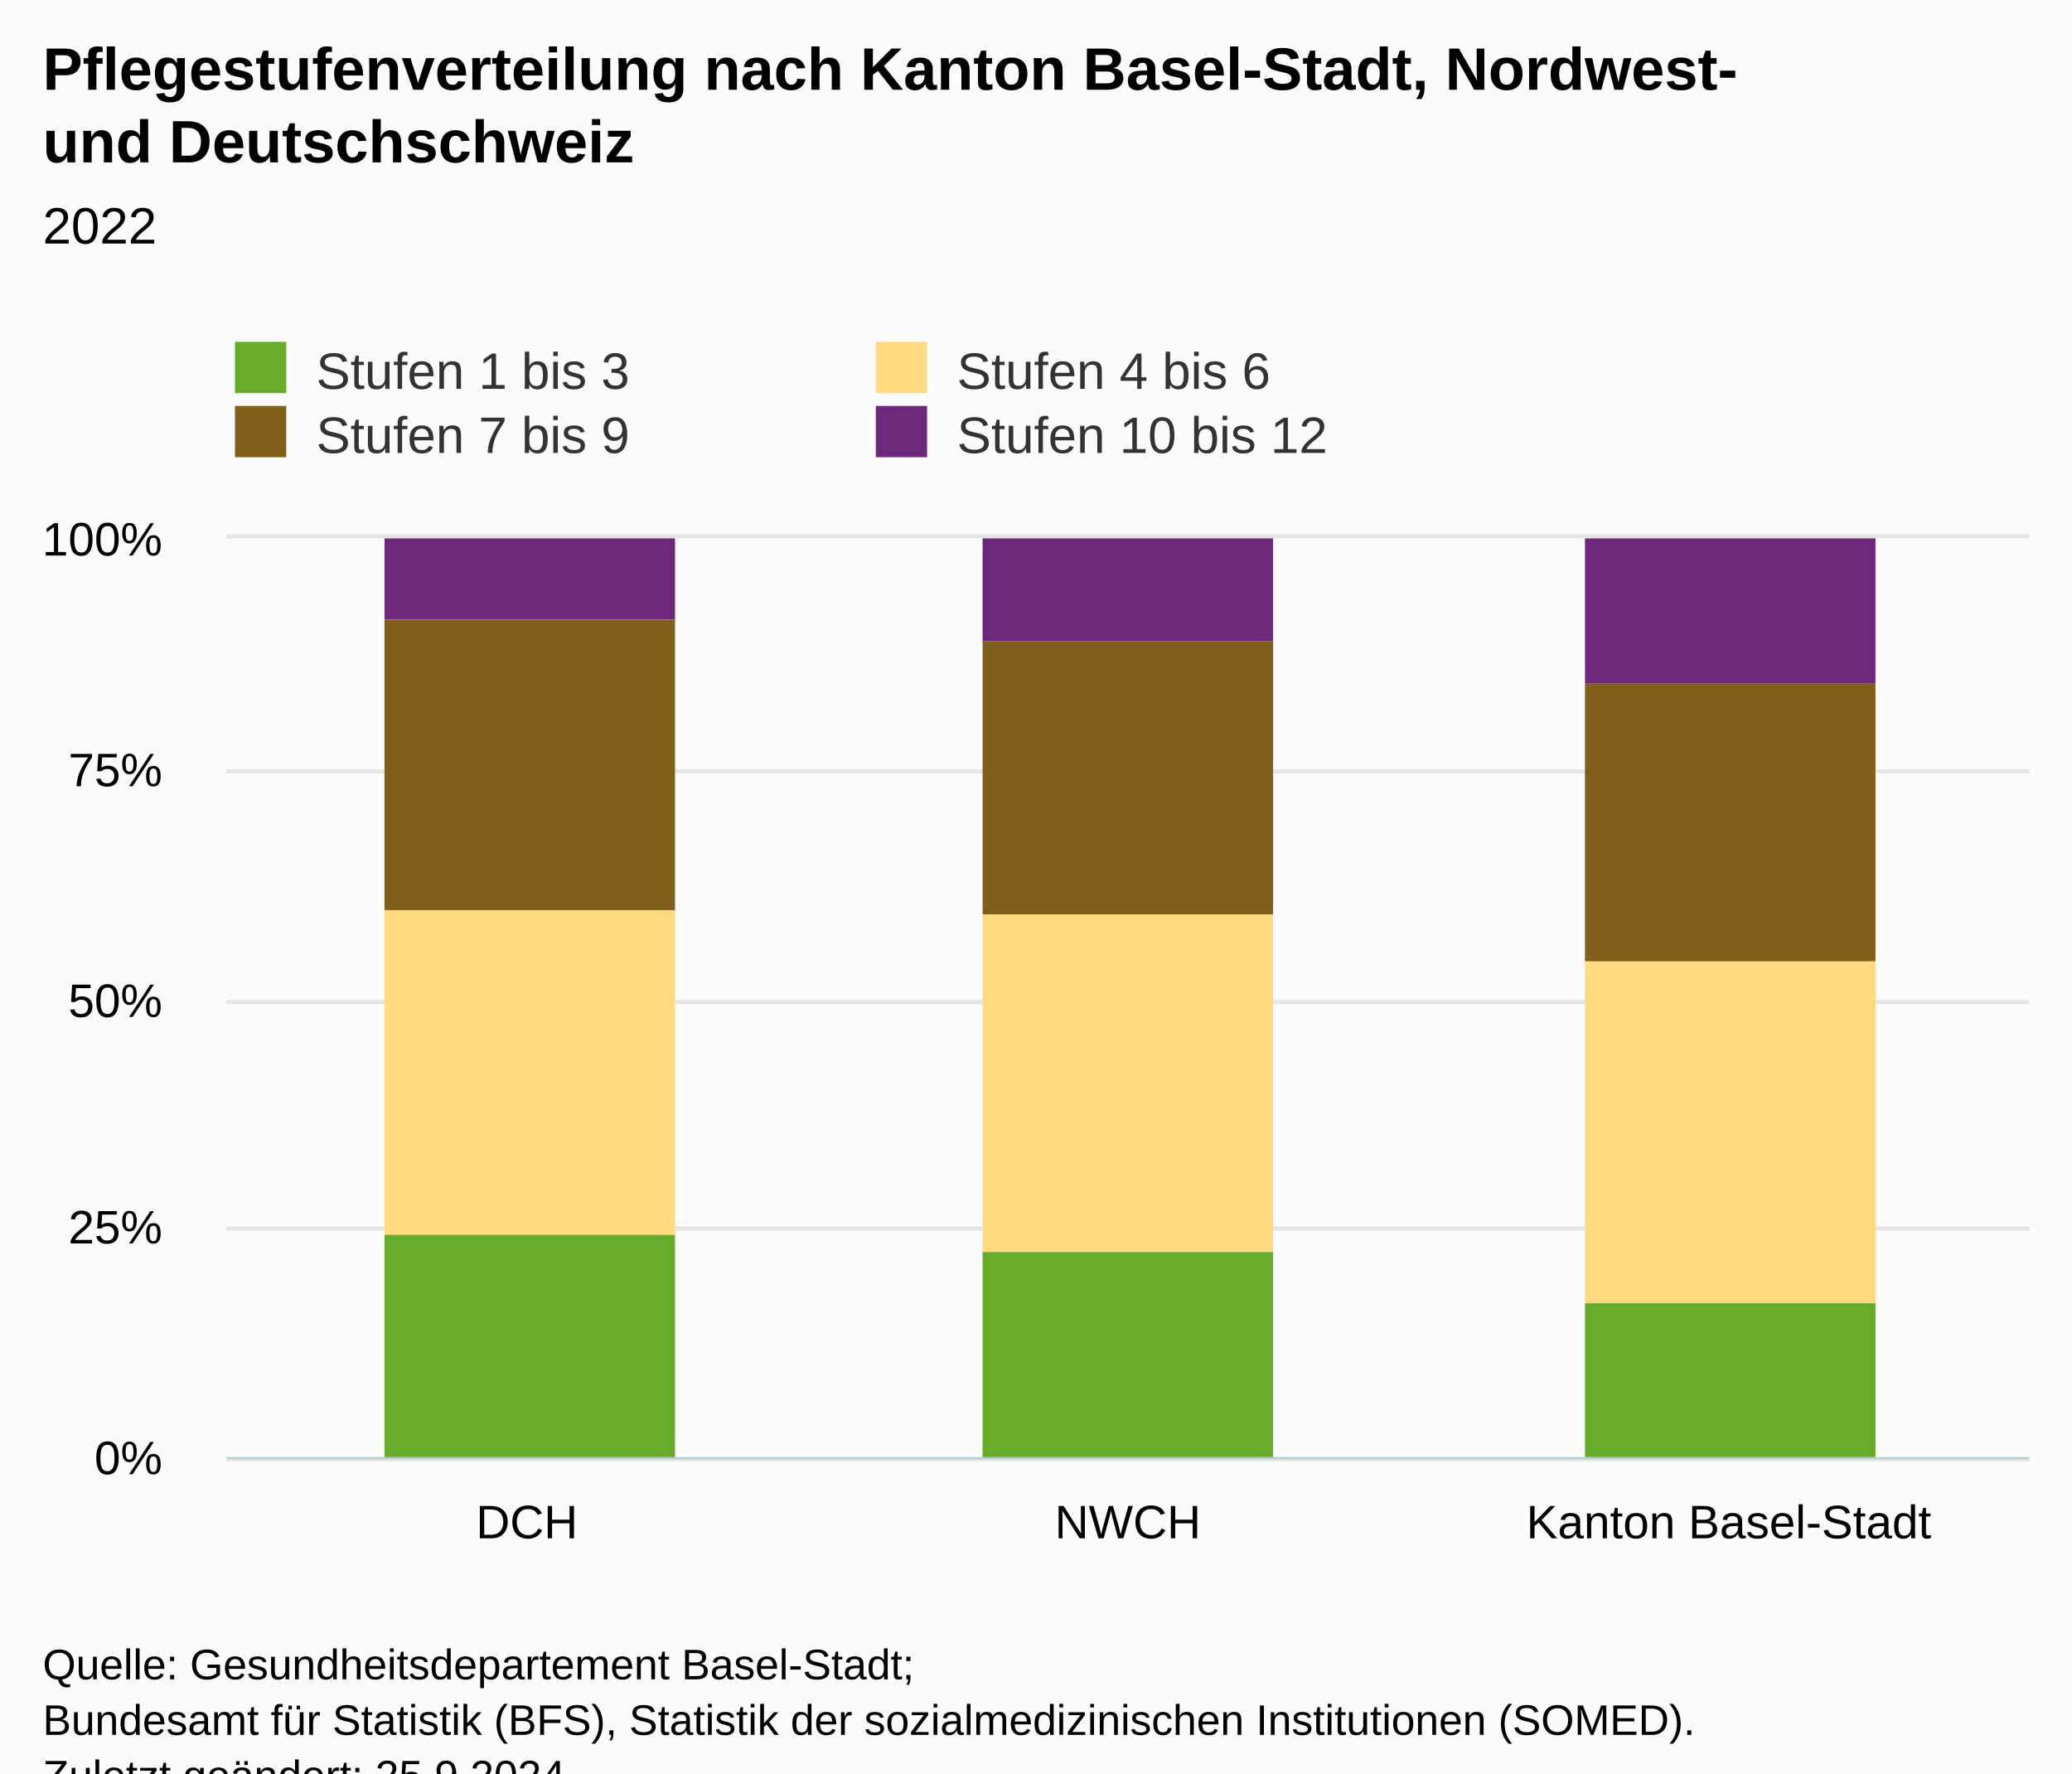
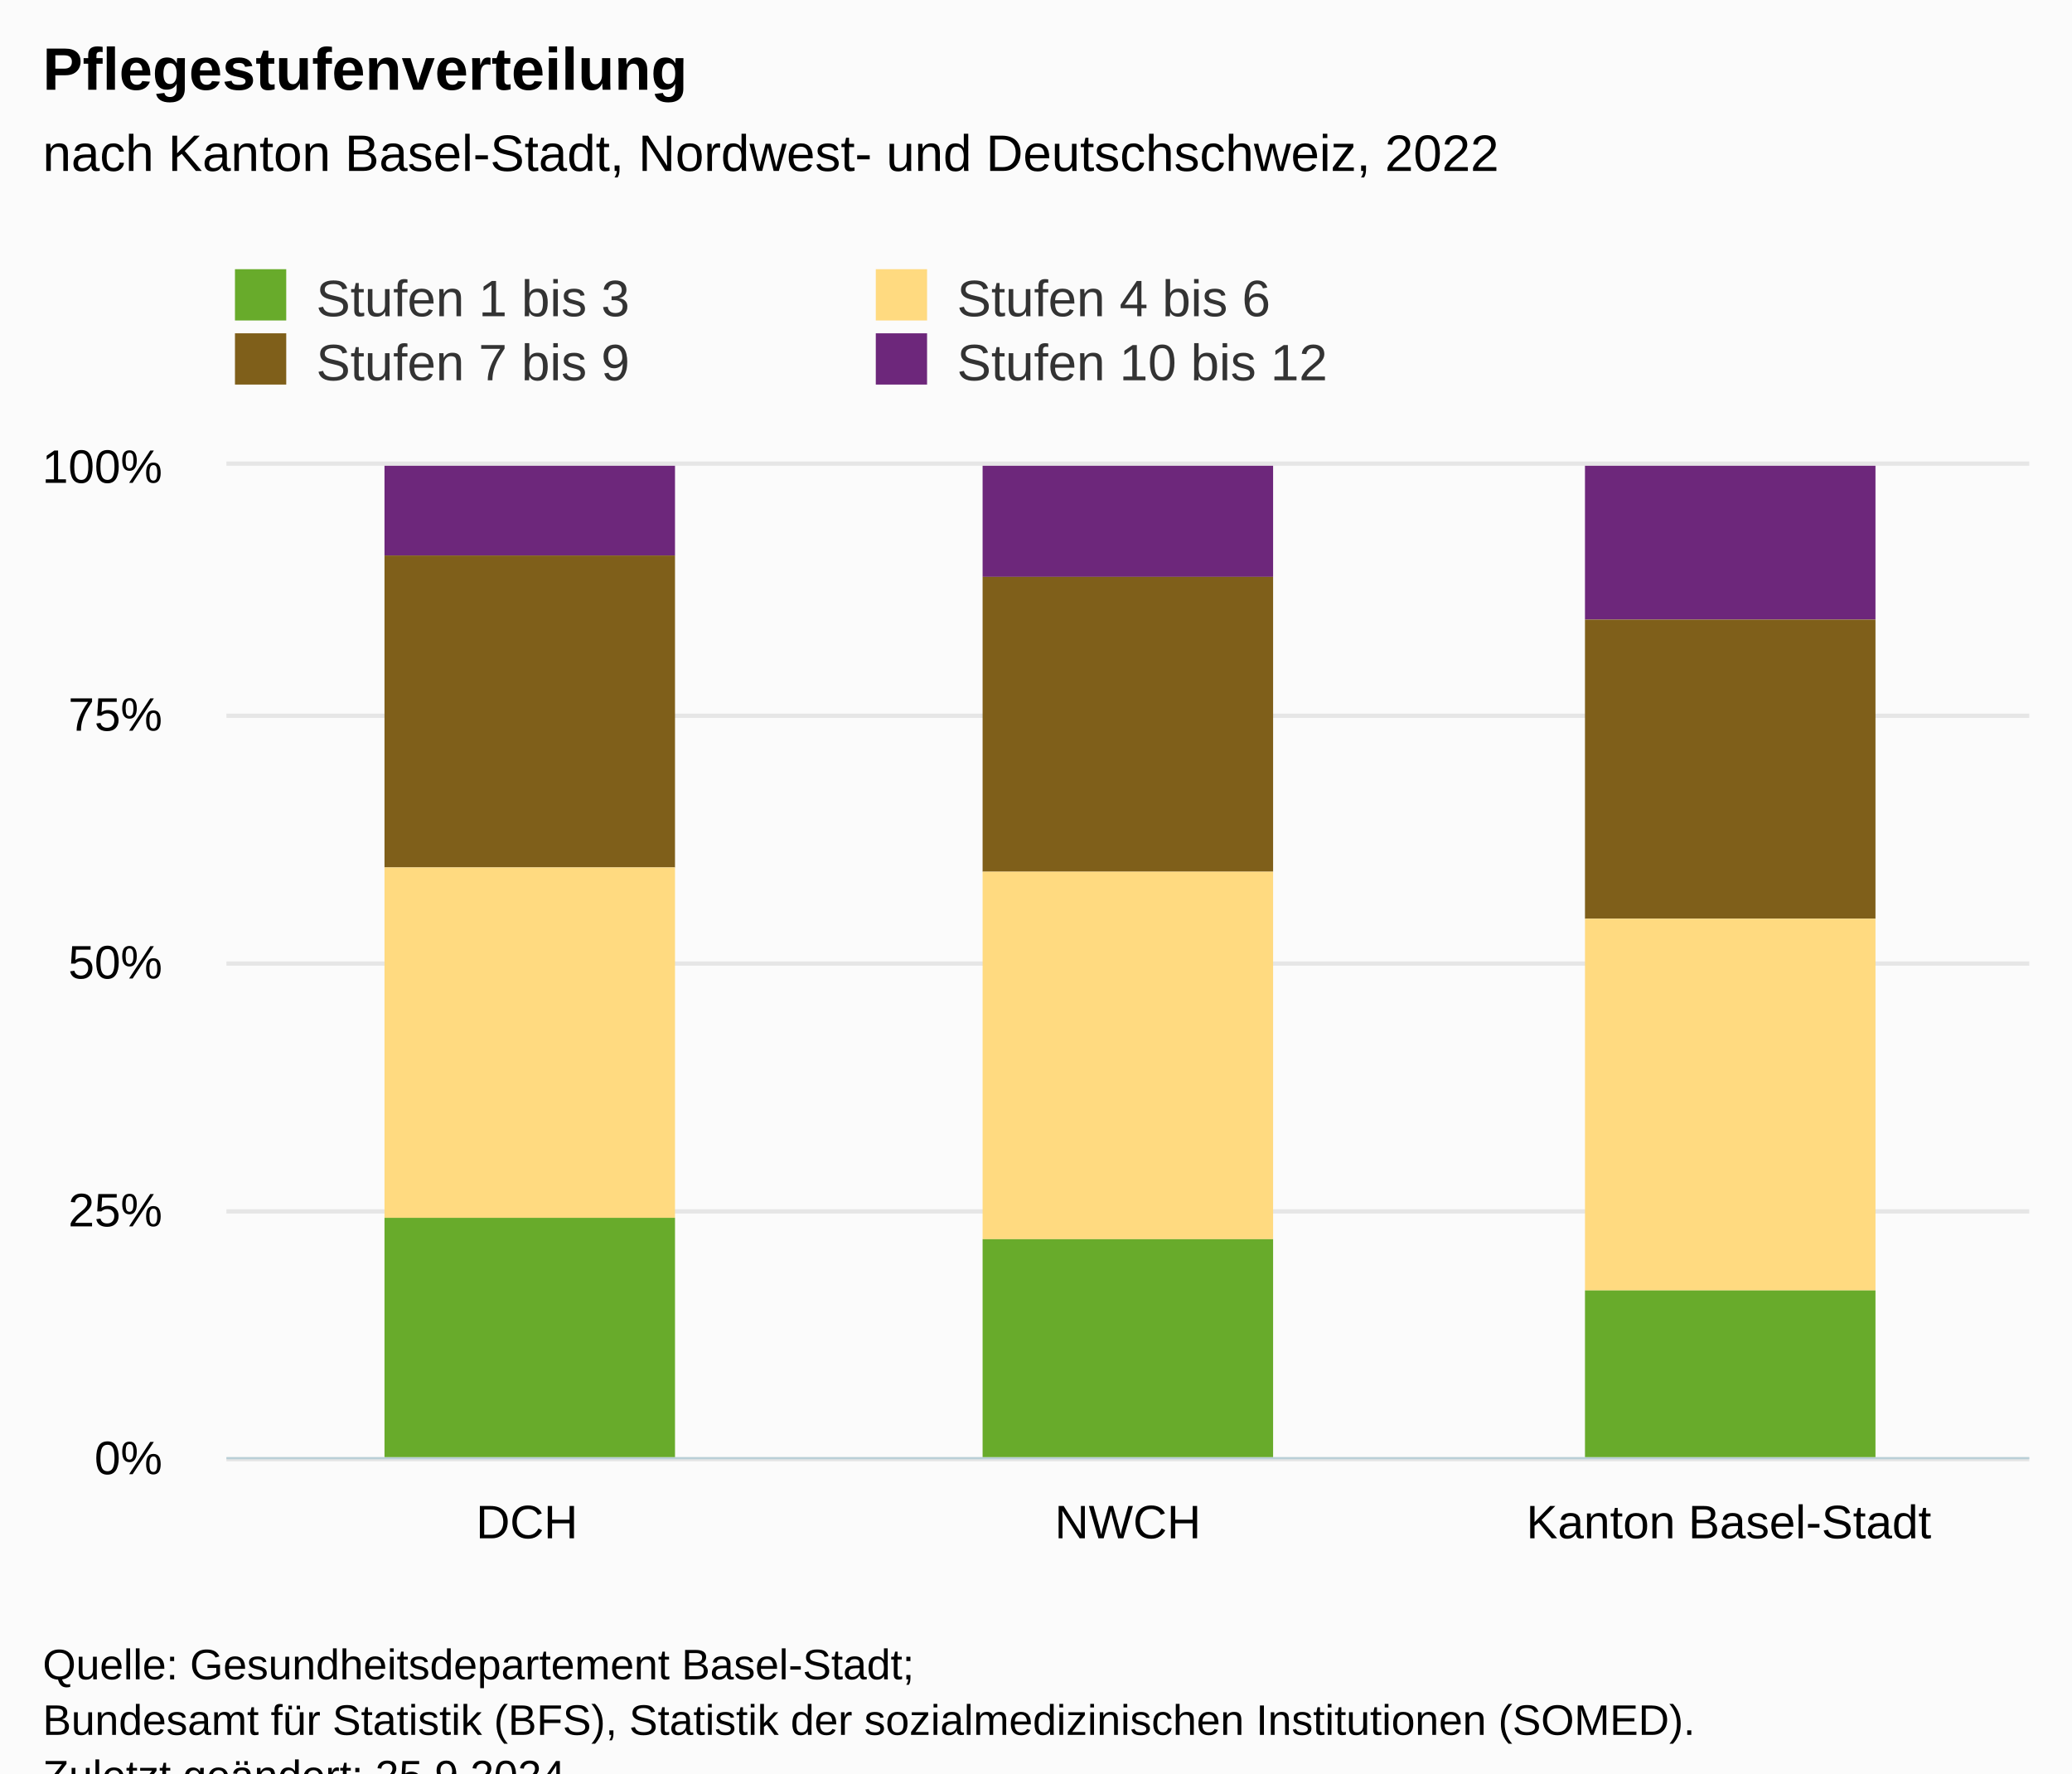
<svg xmlns="http://www.w3.org/2000/svg" version="1.1" class="highcharts-root" style="font-family:Arial;font-size:12px;" viewBox="0 0 485 415">
  <defs>
-     <clipPath id="highcharts-az77d8p-19-">
-       <rect x="0" y="0" width="422" height="215" fill="none" />
+     <clipPath id="highcharts-9tfy980-19-">
+       <rect x="0" y="0" width="422" height="232" fill="none" />
    </clipPath>
-     <clipPath id="highcharts-az77d8p-23-">
-       <rect x="0" y="0" width="422" height="215" fill="none" />
+     <clipPath id="highcharts-9tfy980-23-">
+       <rect x="0" y="0" width="422" height="232" fill="none" />
    </clipPath>
-     <clipPath id="highcharts-az77d8p-33-">
-       <rect x="53" y="126" width="422" height="215" fill="none" />
+     <clipPath id="highcharts-9tfy980-33-">
+       <rect x="53" y="109" width="422" height="232" fill="none" />
    </clipPath>
  </defs>
  <rect fill="#fbfbfb" class="highcharts-background" x="0" y="0" width="485" height="428" rx="0" ry="0" />
-   <rect fill="none" class="highcharts-plot-background" x="53" y="126" width="422" height="215" />
+   <rect fill="none" class="highcharts-plot-background" x="53" y="109" width="422" height="232" />
  <g class="highcharts-pane-group" data-z-index="0" />
  <g class="highcharts-grid highcharts-xaxis-grid" data-z-index="1">
-     <path fill="none" data-z-index="1" class="highcharts-grid-line" d="M 193.5 126 L 193.5 341" opacity="1" />
-     <path fill="none" data-z-index="1" class="highcharts-grid-line" d="M 333.5 126 L 333.5 341" opacity="1" />
-     <path fill="none" data-z-index="1" class="highcharts-grid-line" d="M 474.5 126 L 474.5 341" opacity="1" />
-     <path fill="none" data-z-index="1" class="highcharts-grid-line" d="M 52.5 126 L 52.5 341" opacity="1" />
+     <path fill="none" data-z-index="1" class="highcharts-grid-line" d="M 193.5 109 L 193.5 341" opacity="1" />
+     <path fill="none" data-z-index="1" class="highcharts-grid-line" d="M 333.5 109 L 333.5 341" opacity="1" />
+     <path fill="none" data-z-index="1" class="highcharts-grid-line" d="M 474.5 109 L 474.5 341" opacity="1" />
+     <path fill="none" data-z-index="1" class="highcharts-grid-line" d="M 52.5 109 L 52.5 341" opacity="1" />
  </g>
  <g class="highcharts-grid highcharts-yaxis-grid" data-z-index="1">
    <path fill="none" stroke="#e6e6e6" stroke-width="1" data-z-index="1" class="highcharts-grid-line" d="M 53 341.5 L 475 341.5" opacity="1" />
-     <path fill="none" stroke="#e6e6e6" stroke-width="1" data-z-index="1" class="highcharts-grid-line" d="M 53 287.5 L 475 287.5" opacity="1" />
-     <path fill="none" stroke="#e6e6e6" stroke-width="1" data-z-index="1" class="highcharts-grid-line" d="M 53 234.5 L 475 234.5" opacity="1" />
-     <path fill="none" stroke="#e6e6e6" stroke-width="1" data-z-index="1" class="highcharts-grid-line" d="M 53 180.5 L 475 180.5" opacity="1" />
-     <path fill="none" stroke="#e6e6e6" stroke-width="1" data-z-index="1" class="highcharts-grid-line" d="M 53 125.5 L 475 125.5" opacity="1" />
+     <path fill="none" stroke="#e6e6e6" stroke-width="1" data-z-index="1" class="highcharts-grid-line" d="M 53 283.5 L 475 283.5" opacity="1" />
+     <path fill="none" stroke="#e6e6e6" stroke-width="1" data-z-index="1" class="highcharts-grid-line" d="M 53 225.5 L 475 225.5" opacity="1" />
+     <path fill="none" stroke="#e6e6e6" stroke-width="1" data-z-index="1" class="highcharts-grid-line" d="M 53 167.5 L 475 167.5" opacity="1" />
+     <path fill="none" stroke="#e6e6e6" stroke-width="1" data-z-index="1" class="highcharts-grid-line" d="M 53 108.5 L 475 108.5" opacity="1" />
  </g>
-   <rect fill="none" class="highcharts-plot-border" data-z-index="1" x="53" y="126" width="422" height="215" />
+   <rect fill="none" class="highcharts-plot-border" data-z-index="1" x="53" y="109" width="422" height="232" />
  <g class="highcharts-axis highcharts-xaxis" data-z-index="2">
    <path fill="none" class="highcharts-axis-line" stroke="#B9CFD7" stroke-width="0.5" data-z-index="7" d="M 53 341.25 L 475 341.25" />
  </g>
  <g class="highcharts-axis highcharts-yaxis" data-z-index="2">
-     <path fill="none" class="highcharts-axis-line" data-z-index="7" d="M 53 126 L 53 341" />
+     <path fill="none" class="highcharts-axis-line" data-z-index="7" d="M 53 109 L 53 341" />
  </g>
  <g class="highcharts-series-group" data-z-index="3">
-     <g class="highcharts-series highcharts-series-0 highcharts-column-series" data-z-index="0.1" opacity="1" transform="translate(53,126) scale(1 1)" clip-path="url(#highcharts-az77d8p-23-)">
-       <rect x="37" y="-163" width="68" height="182" fill="#6d277b" opacity="1" class="highcharts-point" />
-       <rect x="177" y="0" width="68" height="24" fill="#6d277b" opacity="1" class="highcharts-point" />
-       <rect x="318" y="0" width="68" height="34" fill="#6d277b" opacity="1" class="highcharts-point" />
+     <g class="highcharts-series highcharts-series-0 highcharts-column-series" data-z-index="0.1" opacity="1" transform="translate(53,109) scale(1 1)" clip-path="url(#highcharts-9tfy980-23-)">
+       <rect x="37" y="-176" width="68" height="197" fill="#6d277b" opacity="1" class="highcharts-point" />
+       <rect x="177" y="0" width="68" height="26" fill="#6d277b" opacity="1" class="highcharts-point" />
+       <rect x="318" y="0" width="68" height="36" fill="#6d277b" opacity="1" class="highcharts-point" />
    </g>
-     <g class="highcharts-markers highcharts-series-0 highcharts-column-series" data-z-index="0.1" opacity="1" transform="translate(53,126) scale(1 1)" clip-path="none" />
-     <g class="highcharts-series highcharts-series-1 highcharts-column-series" data-z-index="0.1" opacity="1" transform="translate(53,126) scale(1 1)" clip-path="url(#highcharts-az77d8p-23-)">
-       <rect x="37" y="19" width="68" height="68" fill="#7f5f1a" opacity="1" class="highcharts-point" />
-       <rect x="177" y="24" width="68" height="64" fill="#7f5f1a" opacity="1" class="highcharts-point" />
-       <rect x="318" y="34" width="68" height="65" fill="#7f5f1a" opacity="1" class="highcharts-point" />
+     <g class="highcharts-markers highcharts-series-0 highcharts-column-series" data-z-index="0.1" opacity="1" transform="translate(53,109) scale(1 1)" clip-path="none" />
+     <g class="highcharts-series highcharts-series-1 highcharts-column-series" data-z-index="0.1" opacity="1" transform="translate(53,109) scale(1 1)" clip-path="url(#highcharts-9tfy980-23-)">
+       <rect x="37" y="21" width="68" height="73" fill="#7f5f1a" opacity="1" class="highcharts-point" />
+       <rect x="177" y="26" width="68" height="69" fill="#7f5f1a" opacity="1" class="highcharts-point" />
+       <rect x="318" y="36" width="68" height="70" fill="#7f5f1a" opacity="1" class="highcharts-point" />
    </g>
-     <g class="highcharts-markers highcharts-series-1 highcharts-column-series" data-z-index="0.1" opacity="1" transform="translate(53,126) scale(1 1)" clip-path="none" />
-     <g class="highcharts-series highcharts-series-2 highcharts-column-series" data-z-index="0.1" opacity="1" transform="translate(53,126) scale(1 1)" clip-path="url(#highcharts-az77d8p-23-)">
-       <rect x="37" y="87" width="68" height="76" fill="#ffda80" opacity="1" class="highcharts-point" />
-       <rect x="177" y="88" width="68" height="79" fill="#ffda80" opacity="1" class="highcharts-point" />
-       <rect x="318" y="99" width="68" height="80" fill="#ffda80" opacity="1" class="highcharts-point" />
+     <g class="highcharts-markers highcharts-series-1 highcharts-column-series" data-z-index="0.1" opacity="1" transform="translate(53,109) scale(1 1)" clip-path="none" />
+     <g class="highcharts-series highcharts-series-2 highcharts-column-series" data-z-index="0.1" opacity="1" transform="translate(53,109) scale(1 1)" clip-path="url(#highcharts-9tfy980-23-)">
+       <rect x="37" y="94" width="68" height="82" fill="#ffda80" opacity="1" class="highcharts-point" />
+       <rect x="177" y="95" width="68" height="86" fill="#ffda80" opacity="1" class="highcharts-point" />
+       <rect x="318" y="106" width="68" height="87" fill="#ffda80" opacity="1" class="highcharts-point" />
    </g>
-     <g class="highcharts-markers highcharts-series-2 highcharts-column-series" data-z-index="0.1" opacity="1" transform="translate(53,126) scale(1 1)" clip-path="none" />
-     <g class="highcharts-series highcharts-series-3 highcharts-column-series" data-z-index="0.1" opacity="1" transform="translate(53,126) scale(1 1)" clip-path="url(#highcharts-az77d8p-23-)">
-       <rect x="37" y="163" width="68" height="53" fill="#68ab2b" opacity="1" class="highcharts-point" />
-       <rect x="177" y="167" width="68" height="49" fill="#68ab2b" opacity="1" class="highcharts-point" />
-       <rect x="318" y="179" width="68" height="37" fill="#68ab2b" opacity="1" class="highcharts-point" />
+     <g class="highcharts-markers highcharts-series-2 highcharts-column-series" data-z-index="0.1" opacity="1" transform="translate(53,109) scale(1 1)" clip-path="none" />
+     <g class="highcharts-series highcharts-series-3 highcharts-column-series" data-z-index="0.1" opacity="1" transform="translate(53,109) scale(1 1)" clip-path="url(#highcharts-9tfy980-23-)">
+       <rect x="37" y="176" width="68" height="57" fill="#68ab2b" opacity="1" class="highcharts-point" />
+       <rect x="177" y="181" width="68" height="52" fill="#68ab2b" opacity="1" class="highcharts-point" />
+       <rect x="318" y="193" width="68" height="40" fill="#68ab2b" opacity="1" class="highcharts-point" />
    </g>
-     <g class="highcharts-markers highcharts-series-3 highcharts-column-series" data-z-index="0.1" opacity="1" transform="translate(53,126) scale(1 1)" clip-path="none" />
+     <g class="highcharts-markers highcharts-series-3 highcharts-column-series" data-z-index="0.1" opacity="1" transform="translate(53,109) scale(1 1)" clip-path="none" />
  </g>
  <text x="10" text-anchor="start" class="highcharts-title" data-z-index="4" style="color:#000000;font-size:14px;font-weight:bold;fill:#000000;" y="21">
-     <tspan>Pflegestufenverteilung nach Kanton Basel-Stadt, Nordwest-</tspan>
-     <tspan dy="17" x="10">und Deutschschweiz</tspan>
+     <tspan>Pflegestufenverteilung</tspan>
  </text>
-   <text x="10" text-anchor="start" class="highcharts-subtitle" data-z-index="4" style="color:#000000;font-size:12px;font-weight:normal;fill:#000000;" y="57">
-     <tspan>2022</tspan>
+   <text x="10" text-anchor="start" class="highcharts-subtitle" data-z-index="4" style="color:#000000;font-size:12px;font-weight:normal;fill:#000000;" y="40">
+     <tspan>nach Kanton Basel-Stadt, Nordwest- und Deutschschweiz, 2022</tspan>
  </text>
  <text x="10" text-anchor="start" class="highcharts-caption" data-z-index="4" style="color:#666666;fill:#666666;" y="375" />
-   <g class="highcharts-legend" data-z-index="7" transform="translate(45,73)">
+   <g class="highcharts-legend" data-z-index="7" transform="translate(45,56)">
    <rect fill="none" class="highcharts-legend-box" rx="0" ry="0" x="0" y="0" width="306" height="41" visibility="visible" />
    <g data-z-index="1">
      <g>
        <g class="highcharts-legend-item highcharts-column-series highcharts-color-undefined highcharts-series-3" data-z-index="1" transform="translate(8,3)">
          <text x="21" style="color:#333333;cursor:pointer;font-size:12px;font-weight:normal;white-space:nowrap;fill:#333333;" text-anchor="start" data-z-index="2" y="15">
            <tspan>Stufen 1 bis 3</tspan>
          </text>
          <rect x="2" y="4" width="12" height="12" fill="#68ab2b" class="highcharts-point" data-z-index="3" />
        </g>
        <g class="highcharts-legend-item highcharts-column-series highcharts-color-undefined highcharts-series-2" data-z-index="1" transform="translate(158,3)">
          <text x="21" y="15" style="color:#333333;cursor:pointer;font-size:12px;font-weight:normal;white-space:nowrap;fill:#333333;" text-anchor="start" data-z-index="2">
            <tspan>Stufen 4 bis 6</tspan>
          </text>
          <rect x="2" y="4" width="12" height="12" fill="#ffda80" class="highcharts-point" data-z-index="3" />
        </g>
        <g class="highcharts-legend-item highcharts-column-series highcharts-color-undefined highcharts-series-1" data-z-index="1" transform="translate(8,18)">
          <text x="21" y="15" style="color:#333333;cursor:pointer;font-size:12px;font-weight:normal;white-space:nowrap;fill:#333333;" text-anchor="start" data-z-index="2">
            <tspan>Stufen 7 bis 9</tspan>
          </text>
          <rect x="2" y="4" width="12" height="12" fill="#7f5f1a" class="highcharts-point" data-z-index="3" />
        </g>
        <g class="highcharts-legend-item highcharts-column-series highcharts-color-undefined highcharts-series-0" data-z-index="1" transform="translate(158,18)">
          <text x="21" y="15" style="color:#333333;cursor:pointer;font-size:12px;font-weight:normal;white-space:nowrap;fill:#333333;" text-anchor="start" data-z-index="2">
            <tspan>Stufen 10 bis 12</tspan>
          </text>
          <rect x="2" y="4" width="12" height="12" fill="#6d277b" class="highcharts-point" data-z-index="3" />
        </g>
      </g>
    </g>
  </g>
  <g class="highcharts-axis-labels highcharts-xaxis-labels" data-z-index="7">
    <text x="123.333" style="color:#000000;cursor:default;font-size:11px;fill:#000000;" text-anchor="middle" transform="translate(0,0)" y="360" opacity="1">DCH</text>
    <text x="264" style="color:#000000;cursor:default;font-size:11px;fill:#000000;" text-anchor="middle" transform="translate(0,0)" y="360" opacity="1">NWCH</text>
    <text x="404.667" style="color:#000000;cursor:default;font-size:11px;fill:#000000;" text-anchor="middle" transform="translate(0,0)" y="360" opacity="1">
      <tspan>Kanton Basel-Stadt</tspan>
    </text>
  </g>
  <g class="highcharts-axis-labels highcharts-yaxis-labels" data-z-index="7">
    <text x="38" style="color:black;cursor:default;font-size:11px;fill:black;" text-anchor="end" transform="translate(0,0)" y="345" opacity="1">0%</text>
-     <text x="38" style="color:black;cursor:default;font-size:11px;fill:black;" text-anchor="end" transform="translate(0,0)" y="291" opacity="1">25%</text>
-     <text x="38" style="color:black;cursor:default;font-size:11px;fill:black;" text-anchor="end" transform="translate(0,0)" y="238" opacity="1">50%</text>
-     <text x="38" style="color:black;cursor:default;font-size:11px;fill:black;" text-anchor="end" transform="translate(0,0)" y="184" opacity="1">75%</text>
-     <text x="38" style="color:black;cursor:default;font-size:11px;fill:black;" text-anchor="end" transform="translate(0,0)" y="130" opacity="1">100%</text>
+     <text x="38" style="color:black;cursor:default;font-size:11px;fill:black;" text-anchor="end" transform="translate(0,0)" y="287" opacity="1">25%</text>
+     <text x="38" style="color:black;cursor:default;font-size:11px;fill:black;" text-anchor="end" transform="translate(0,0)" y="229" opacity="1">50%</text>
+     <text x="38" style="color:black;cursor:default;font-size:11px;fill:black;" text-anchor="end" transform="translate(0,0)" y="171" opacity="1">75%</text>
+     <text x="38" style="color:black;cursor:default;font-size:11px;fill:black;" text-anchor="end" transform="translate(0,0)" y="113" opacity="1">100%</text>
  </g>
  <text x="10" class="highcharts-credits" text-anchor="start" data-z-index="8" style="cursor:default;color:#000000;font-size:10px;fill:#000000;" y="393">
    <tspan>Quelle: Gesundheitsdepartement Basel-Stadt;</tspan>
    <tspan x="10" dy="13">Bundesamt für Statistik (BFS), Statistik der sozialmedizinischen Institutionen (SOMED).</tspan>
    <tspan x="10" dy="13">Zuletzt geändert: 25.9.2024</tspan>
  </text>
-   <g class="highcharts-control-points" data-z-index="99" clip-path="url(#highcharts-az77d8p-33-)" />
+   <g class="highcharts-control-points" data-z-index="99" clip-path="url(#highcharts-9tfy980-33-)" />
</svg>
